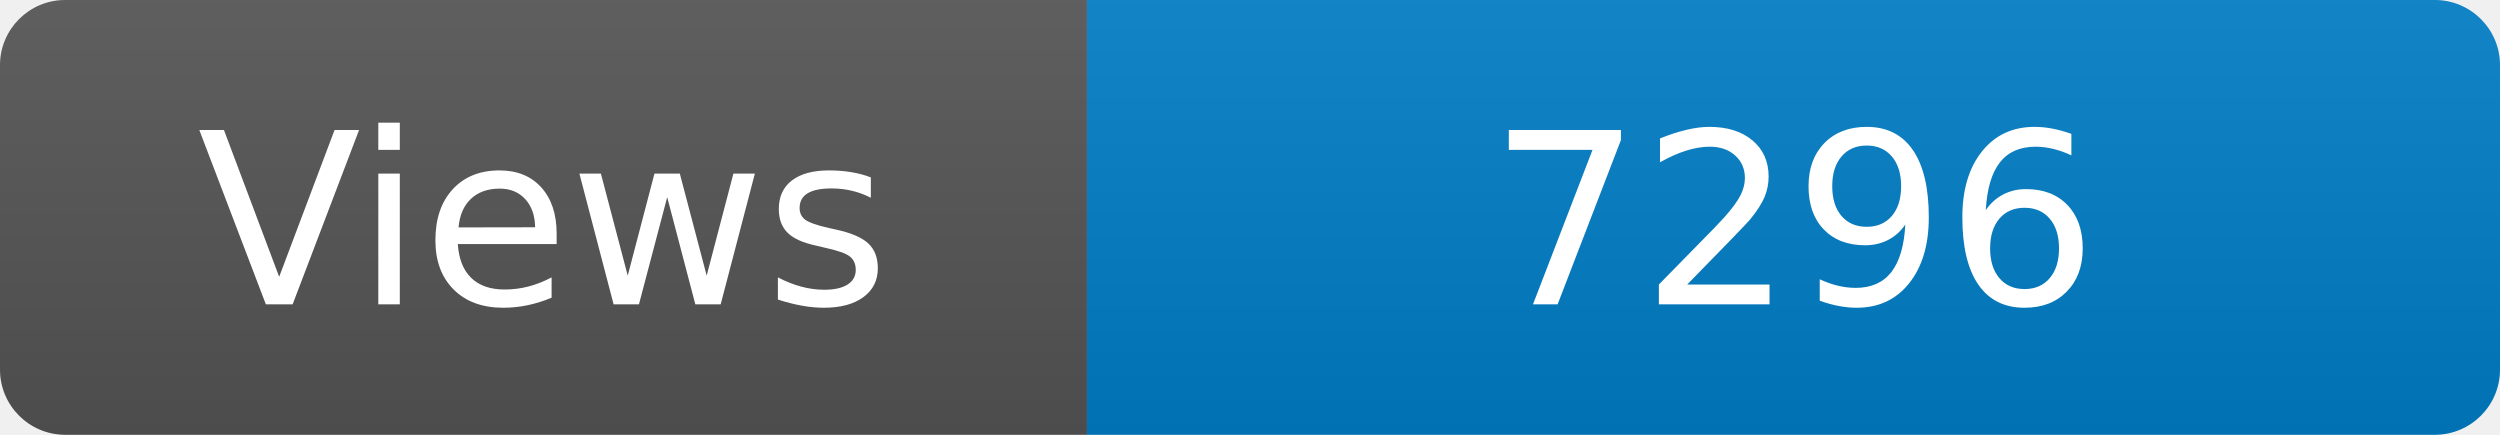
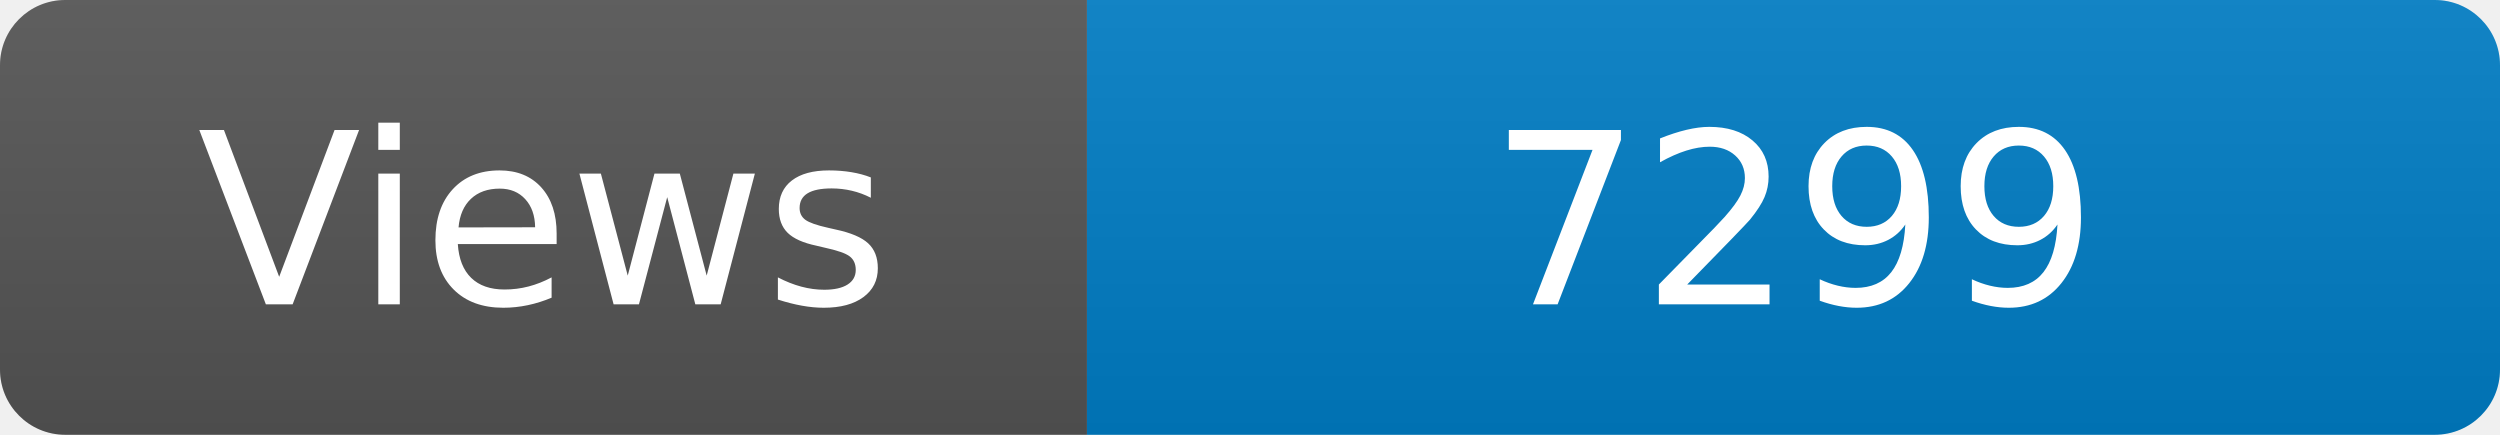
<svg xmlns="http://www.w3.org/2000/svg" width="115" height="20" role="img" aria-label="Maintained?: yes">
  <linearGradient id="s" x2="0" y2="100%">
    <stop offset="0" stop-color="#bbb" stop-opacity=".1" />
    <stop offset="1" stop-opacity=".1" />
  </linearGradient>
  <clipPath id="r">
    <rect width="115" height="20" rx="3" fill="#fff" />
  </clipPath>
  <g clip-path="url(#r)">
    <rect width="50" height="20" fill="#555" />
    <rect x="50" width="160" height="20" fill="#007ec6" />
    <rect width="115" height="20" fill="url(#s)" />
  </g>
  <g fill="#fff" text-anchor="middle" font-family="Verdana,Geneva,DejaVu Sans,sans-serif" font-size="110">
    <text x="250" y="140" transform="scale(.1)" fill="#fff">Views</text>
-     <text x="825" y="140" transform="scale(.1)" fill="#fff">7296</text>
+     <text x="825" y="140" transform="scale(.1)" fill="#fff">7299</text>
  </g>
</svg>
